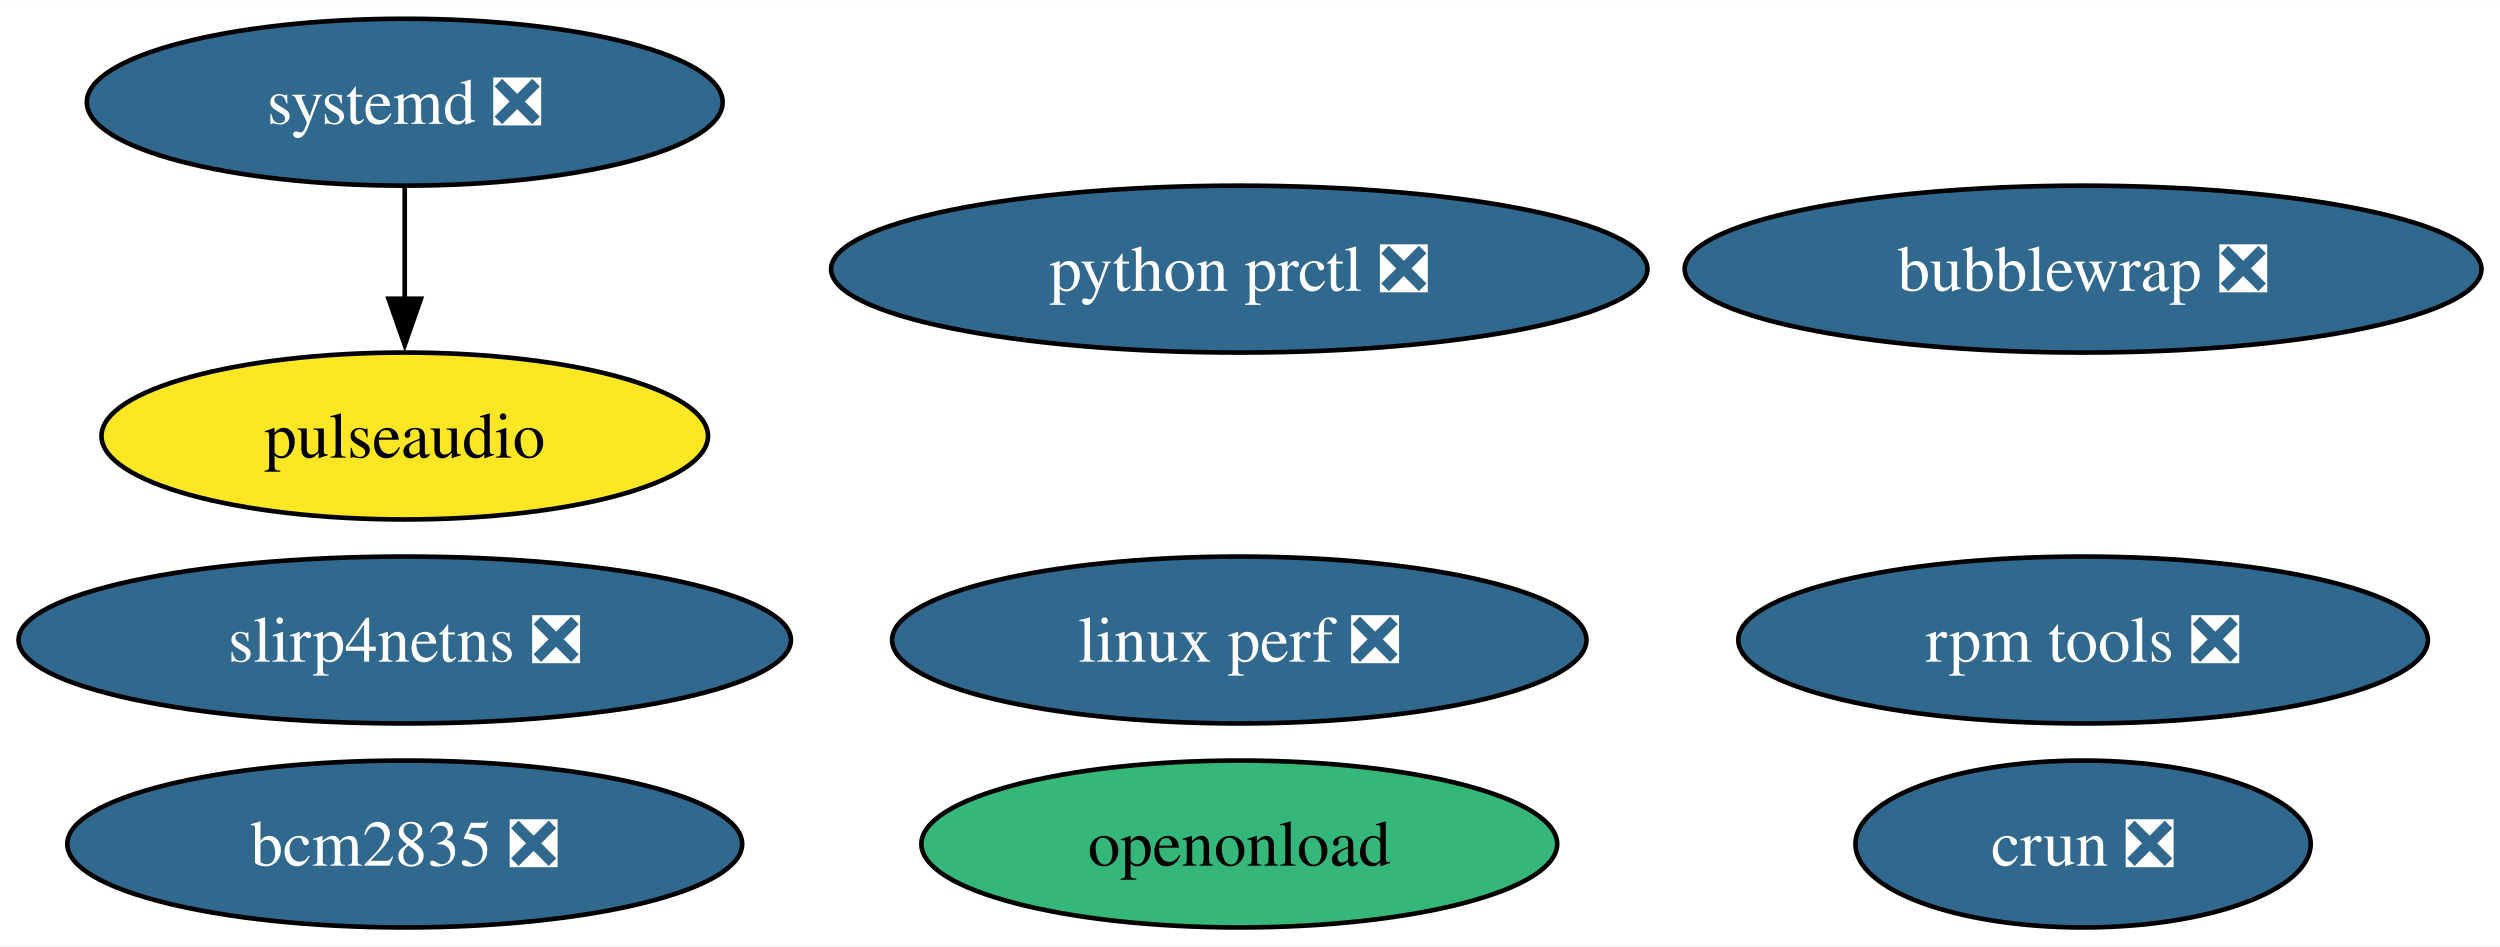
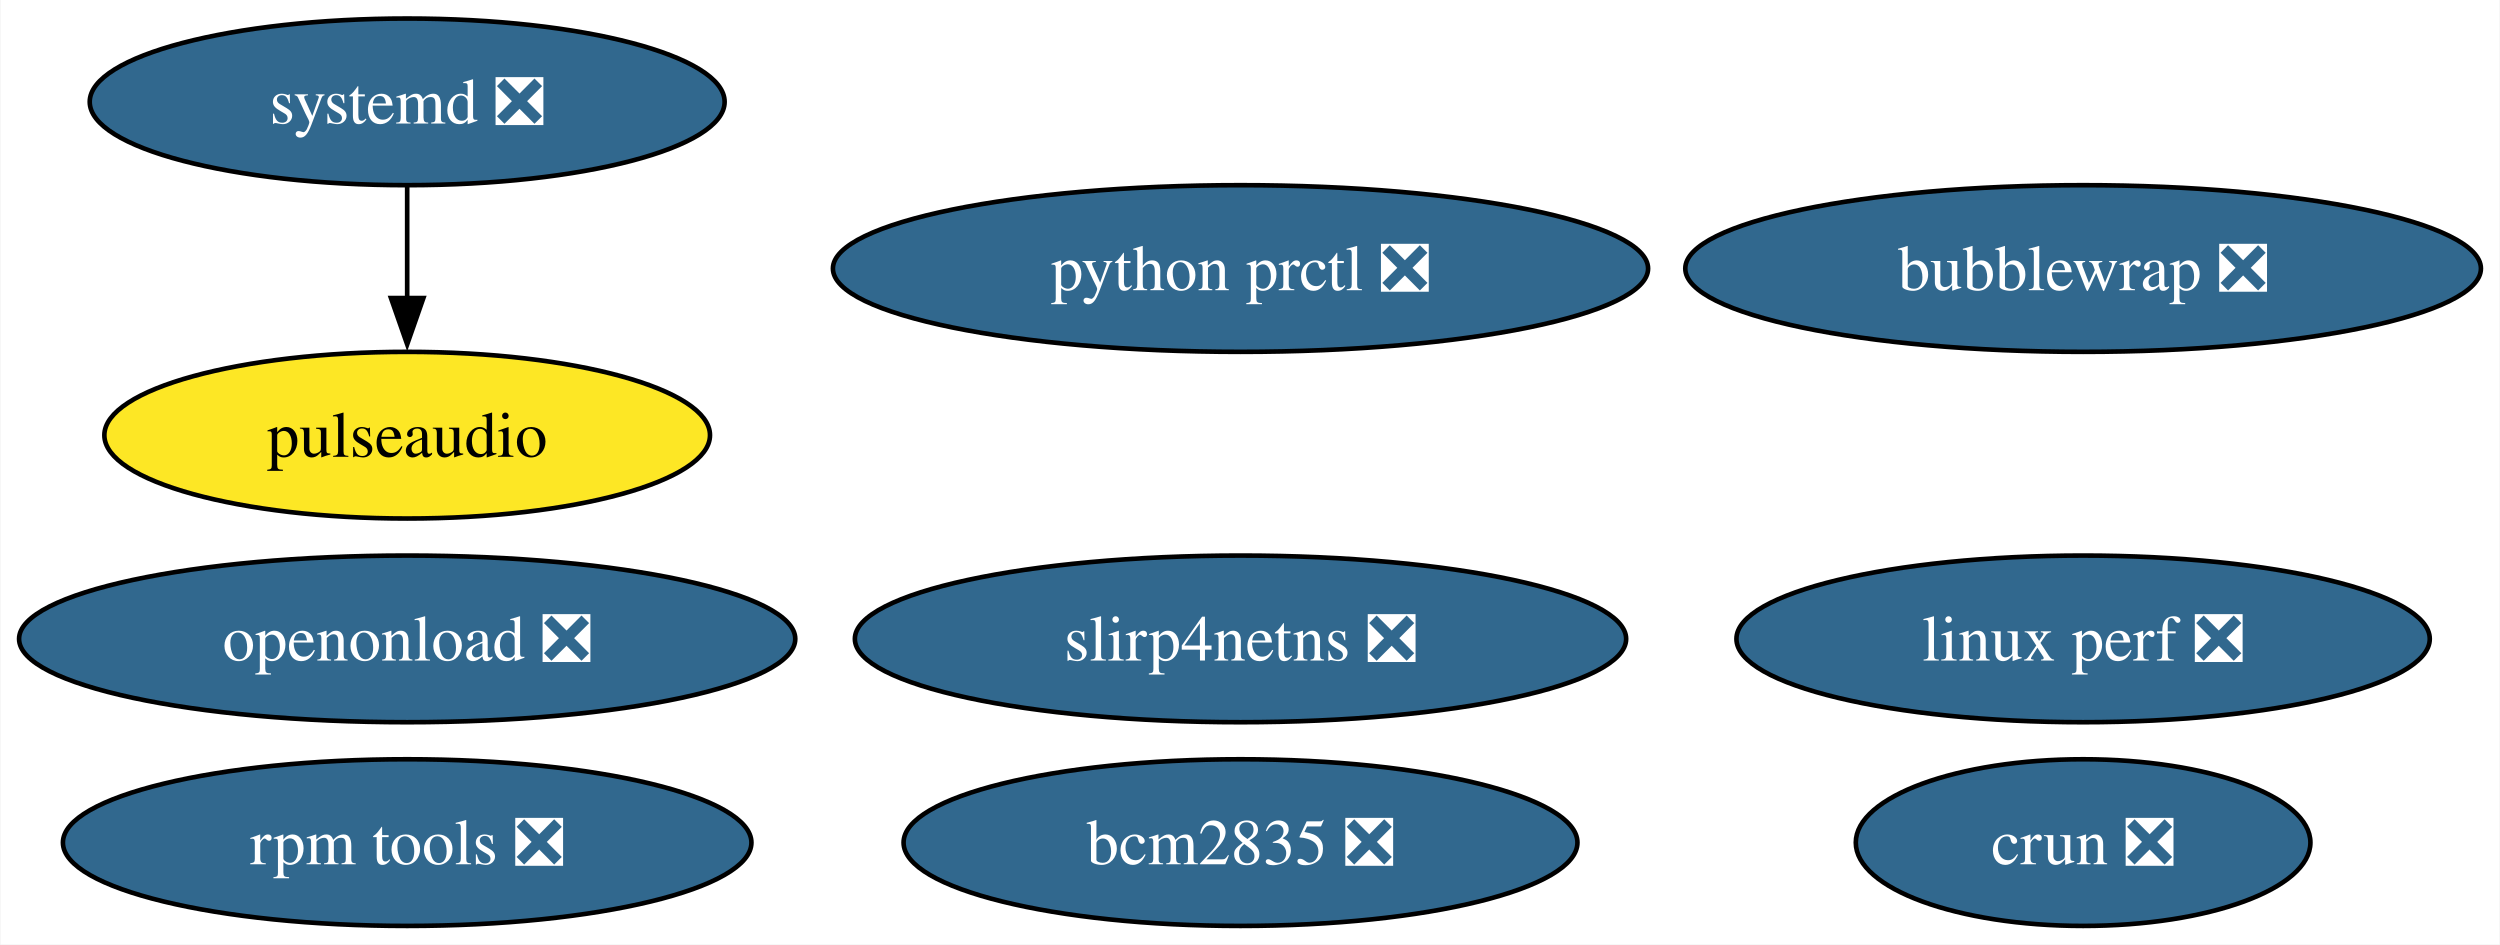
- <svg xmlns="http://www.w3.org/2000/svg" xmlns:xlink="http://www.w3.org/1999/xlink" width="539pt" height="204pt" viewBox="0.00 0.00 539.23 204.00">
+ <svg xmlns="http://www.w3.org/2000/svg" xmlns:xlink="http://www.w3.org/1999/xlink" width="540pt" height="204pt" viewBox="0.00 0.00 539.76 204.00">
  <g id="graph0" class="graph" transform="scale(1 1) rotate(0) translate(4 200)">
-     <polygon fill="white" stroke="none" points="-4,4 -4,-200 535.23,-200 535.23,4 -4,4" />
+     <polygon fill="white" stroke="none" points="-4,4 -4,-200 535.76,-200 535.76,4 -4,4" />
    <g id="node1" class="node">
      <g id="a_node1">
        <a xlink:href="https://github.com/conda-forge/pulseaudio-feedstock" xlink:title="pulseaudio">
-           <ellipse fill="#fde725" stroke="black" cx="83.3" cy="-106" rx="65.41" ry="18" />
-           <text text-anchor="middle" x="83.3" y="-101.33" font-family="Times,serif" font-size="14.00">pulseaudio</text>
+           <ellipse fill="#fde725" stroke="black" cx="83.83" cy="-106" rx="65.41" ry="18" />
+           <text text-anchor="middle" x="83.83" y="-101.33" font-family="Times,serif" font-size="14.00">pulseaudio</text>
        </a>
      </g>
    </g>
    <g id="node2" class="node">
      <g id="a_node2">
        <a xlink:href="https://github.com/conda-forge/bcm2835-feedstock/pull/7" xlink:title="bcm2835 ❎">
-           <ellipse fill="#31688e" stroke="black" cx="83.3" cy="-18" rx="72.78" ry="18" />
-           <text text-anchor="middle" x="83.3" y="-13.32" font-family="Times,serif" font-size="14.00" fill="white">bcm2835 ❎</text>
+           <ellipse fill="#31688e" stroke="black" cx="263.83" cy="-18" rx="72.78" ry="18" />
+           <text text-anchor="middle" x="263.83" y="-13.32" font-family="Times,serif" font-size="14.00" fill="white">bcm2835 ❎</text>
        </a>
      </g>
    </g>
    <g id="node3" class="node">
      <g id="a_node3">
        <a xlink:href="https://github.com/conda-forge/rpm-tools-feedstock/pull/42" xlink:title="rpm tools ❎">
-           <ellipse fill="#31688e" stroke="black" cx="445.3" cy="-62" rx="74.36" ry="18" />
-           <text text-anchor="middle" x="445.3" y="-57.33" font-family="Times,serif" font-size="14.00" fill="white">rpm tools ❎</text>
+           <ellipse fill="#31688e" stroke="black" cx="83.83" cy="-18" rx="74.36" ry="18" />
+           <text text-anchor="middle" x="83.83" y="-13.32" font-family="Times,serif" font-size="14.00" fill="white">rpm tools ❎</text>
        </a>
      </g>
    </g>
    <g id="node4" class="node">
      <g id="a_node4">
        <a xlink:href="https://github.com/conda-forge/crun-feedstock/pull/9" xlink:title="crun ❎">
-           <ellipse fill="#31688e" stroke="black" cx="445.3" cy="-18" rx="49.1" ry="18" />
-           <text text-anchor="middle" x="445.3" y="-13.32" font-family="Times,serif" font-size="14.00" fill="white">crun ❎</text>
+           <ellipse fill="#31688e" stroke="black" cx="445.83" cy="-18" rx="49.1" ry="18" />
+           <text text-anchor="middle" x="445.83" y="-13.32" font-family="Times,serif" font-size="14.00" fill="white">crun ❎</text>
        </a>
      </g>
    </g>
    <g id="node5" class="node">
      <g id="a_node5">
        <a xlink:href="https://github.com/conda-forge/slirp4netns-feedstock/pull/16" xlink:title="slirp4netns ❎">
-           <ellipse fill="#31688e" stroke="black" cx="83.3" cy="-62" rx="83.3" ry="18" />
-           <text text-anchor="middle" x="83.3" y="-57.33" font-family="Times,serif" font-size="14.00" fill="white">slirp4netns ❎</text>
+           <ellipse fill="#31688e" stroke="black" cx="263.83" cy="-62" rx="83.3" ry="18" />
+           <text text-anchor="middle" x="263.83" y="-57.33" font-family="Times,serif" font-size="14.00" fill="white">slirp4netns ❎</text>
        </a>
      </g>
    </g>
    <g id="node6" class="node">
      <g id="a_node6">
        <a xlink:href="https://github.com/conda-forge/systemd-feedstock/pull/39" xlink:title="systemd ❎">
-           <ellipse fill="#31688e" stroke="black" cx="83.3" cy="-178" rx="68.57" ry="18" />
-           <text text-anchor="middle" x="83.3" y="-173.32" font-family="Times,serif" font-size="14.00" fill="white">systemd ❎</text>
+           <ellipse fill="#31688e" stroke="black" cx="83.83" cy="-178" rx="68.57" ry="18" />
+           <text text-anchor="middle" x="83.83" y="-173.32" font-family="Times,serif" font-size="14.00" fill="white">systemd ❎</text>
        </a>
      </g>
    </g>
    <g id="edge1" class="edge">
-       <path fill="none" stroke="black" d="M83.3,-159.7C83.3,-152.41 83.3,-143.73 83.3,-135.54" />
-       <polygon fill="black" stroke="black" points="86.8,-135.62 83.3,-125.62 79.8,-135.62 86.8,-135.62" />
+       <path fill="none" stroke="black" d="M83.83,-159.7C83.83,-152.41 83.83,-143.73 83.83,-135.54" />
+       <polygon fill="black" stroke="black" points="87.33,-135.62 83.83,-125.62 80.33,-135.62 87.33,-135.62" />
    </g>
    <g id="node7" class="node">
      <g id="a_node7">
        <a xlink:href="https://github.com/conda-forge/python-prctl-feedstock/pull/15" xlink:title="python prctl ❎">
-           <ellipse fill="#31688e" stroke="black" cx="263.3" cy="-142" rx="88.04" ry="18" />
-           <text text-anchor="middle" x="263.3" y="-137.32" font-family="Times,serif" font-size="14.00" fill="white">python prctl ❎</text>
+           <ellipse fill="#31688e" stroke="black" cx="263.83" cy="-142" rx="88.04" ry="18" />
+           <text text-anchor="middle" x="263.83" y="-137.32" font-family="Times,serif" font-size="14.00" fill="white">python prctl ❎</text>
        </a>
      </g>
    </g>
    <g id="node8" class="node">
      <g id="a_node8">
        <a xlink:href="https://github.com/conda-forge/bubblewrap-feedstock/pull/13" xlink:title="bubblewrap ❎">
-           <ellipse fill="#31688e" stroke="black" cx="445.3" cy="-142" rx="85.93" ry="18" />
-           <text text-anchor="middle" x="445.3" y="-137.32" font-family="Times,serif" font-size="14.00" fill="white">bubblewrap ❎</text>
+           <ellipse fill="#31688e" stroke="black" cx="445.83" cy="-142" rx="85.93" ry="18" />
+           <text text-anchor="middle" x="445.83" y="-137.32" font-family="Times,serif" font-size="14.00" fill="white">bubblewrap ❎</text>
        </a>
      </g>
    </g>
    <g id="node9" class="node">
      <g id="a_node9">
        <a xlink:href="https://github.com/conda-forge/linux-perf-feedstock/pull/66" xlink:title="linux perf ❎">
-           <ellipse fill="#31688e" stroke="black" cx="263.3" cy="-62" rx="74.88" ry="18" />
-           <text text-anchor="middle" x="263.3" y="-57.33" font-family="Times,serif" font-size="14.00" fill="white">linux perf ❎</text>
+           <ellipse fill="#31688e" stroke="black" cx="445.83" cy="-62" rx="74.88" ry="18" />
+           <text text-anchor="middle" x="445.83" y="-57.33" font-family="Times,serif" font-size="14.00" fill="white">linux perf ❎</text>
        </a>
      </g>
    </g>
    <g id="node10" class="node">
      <g id="a_node10">
-         <a xlink:href="https://github.com/conda-forge/openonload-feedstock" xlink:title="openonload">
-           <ellipse fill="#35b779" stroke="black" cx="263.3" cy="-18" rx="68.57" ry="18" />
-           <text text-anchor="middle" x="263.3" y="-13.32" font-family="Times,serif" font-size="14.00">openonload</text>
+         <a xlink:href="https://github.com/conda-forge/openonload-feedstock/pull/4" xlink:title="openonload ❎">
+           <ellipse fill="#31688e" stroke="black" cx="83.83" cy="-62" rx="83.83" ry="18" />
+           <text text-anchor="middle" x="83.83" y="-57.33" font-family="Times,serif" font-size="14.00" fill="white">openonload ❎</text>
        </a>
      </g>
    </g>
  </g>
</svg>
